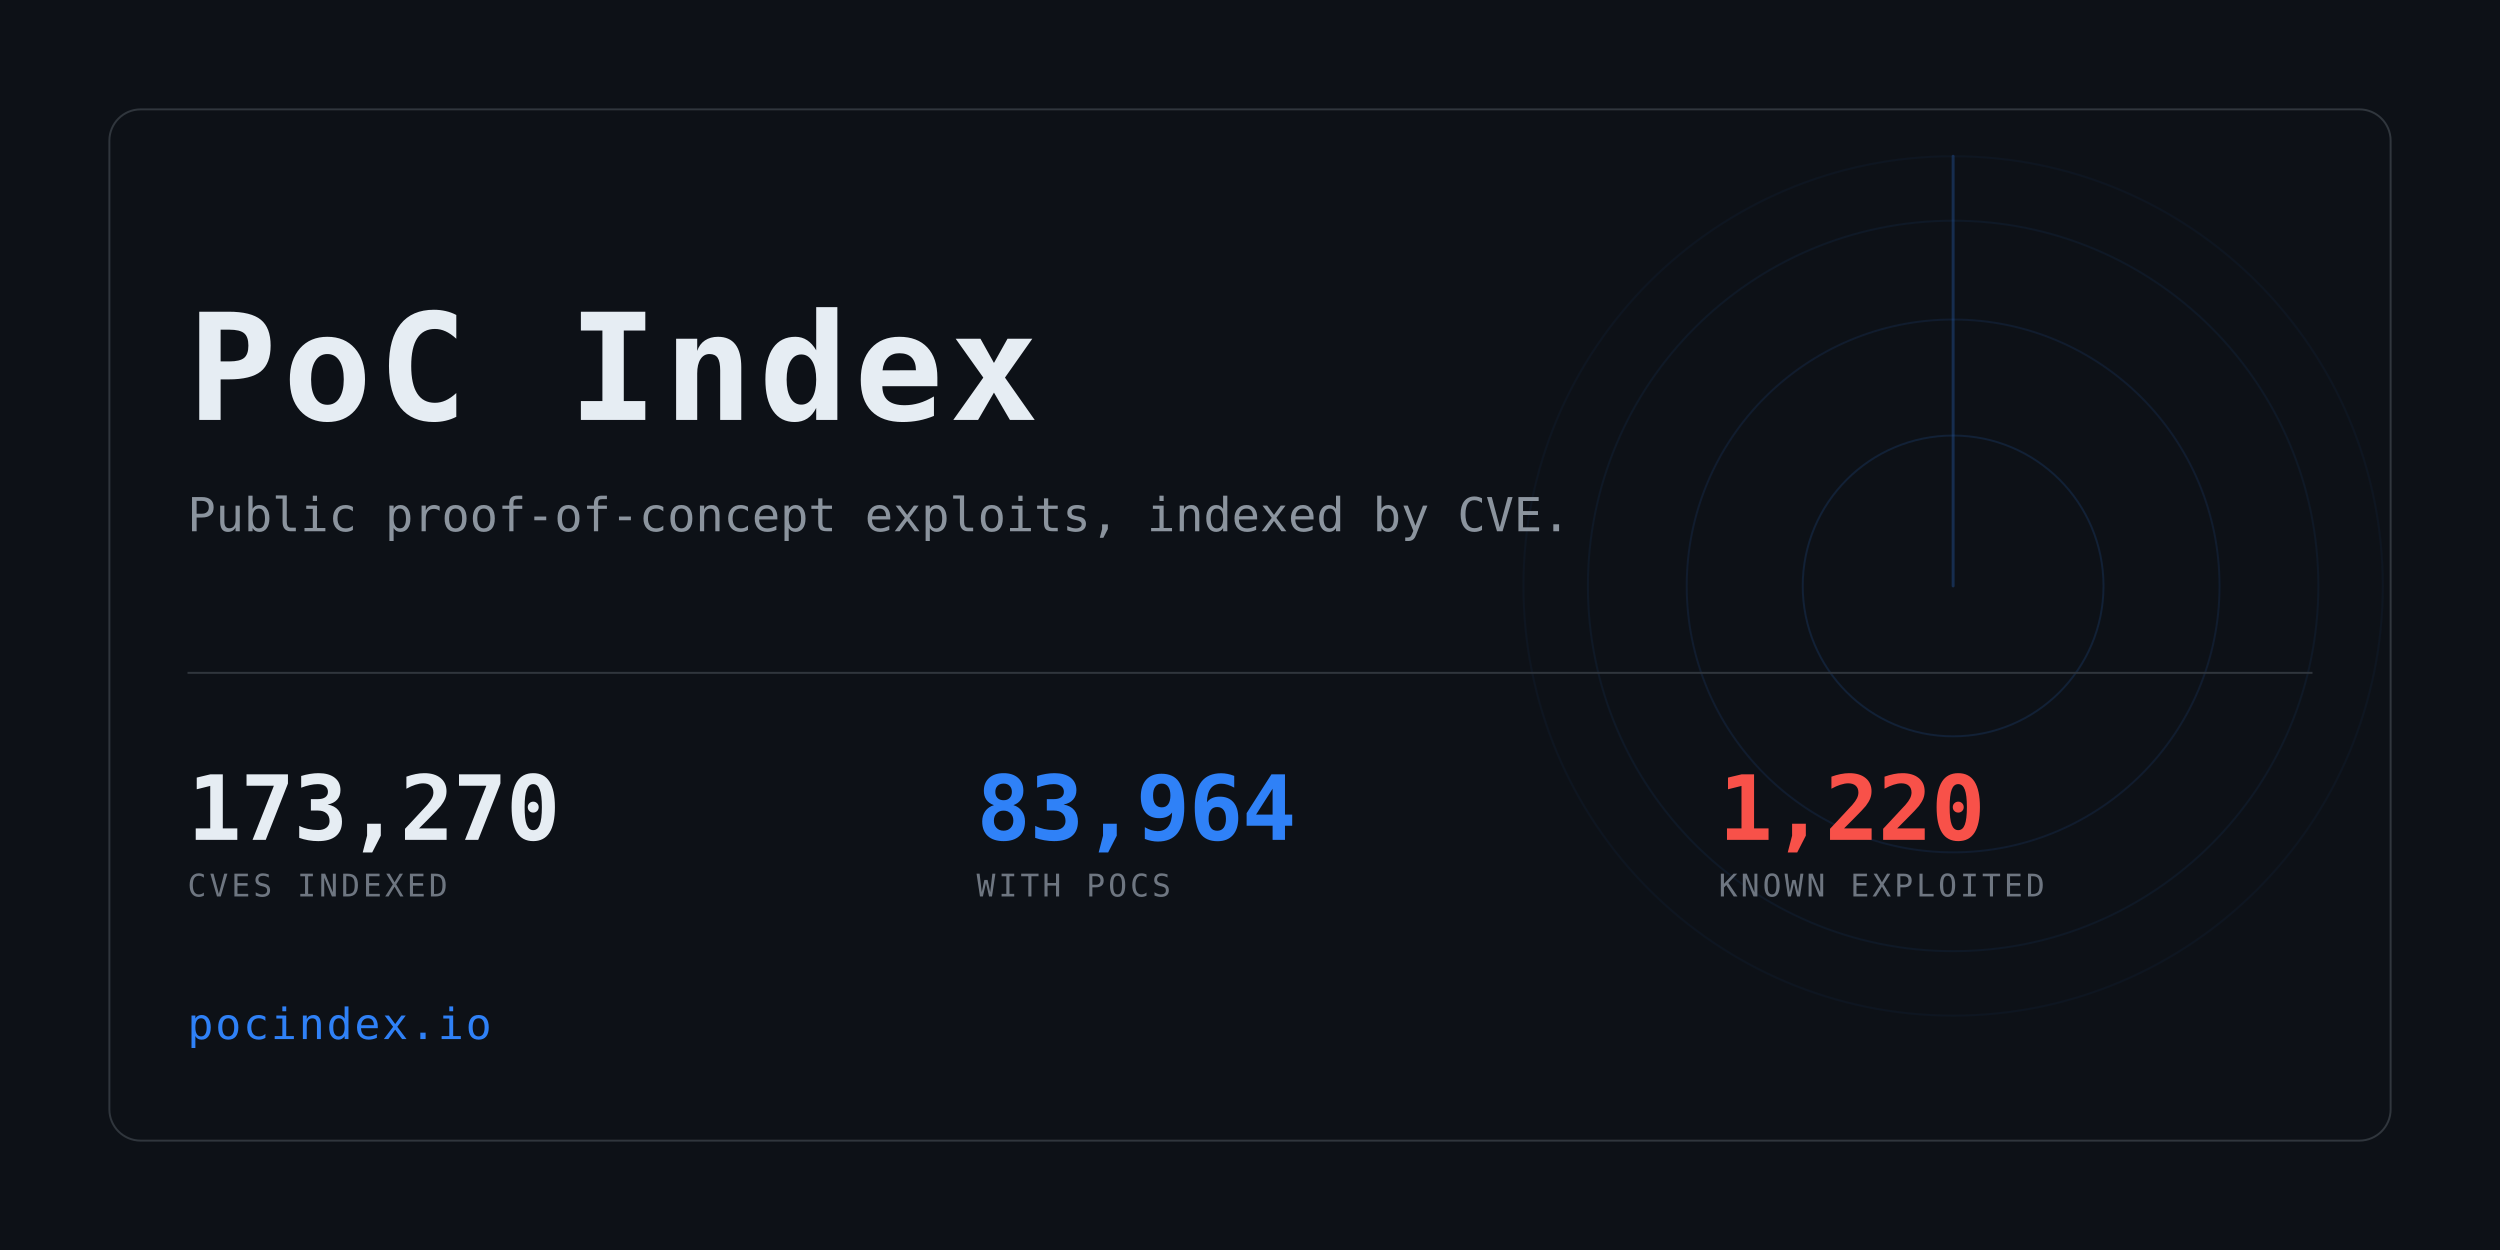
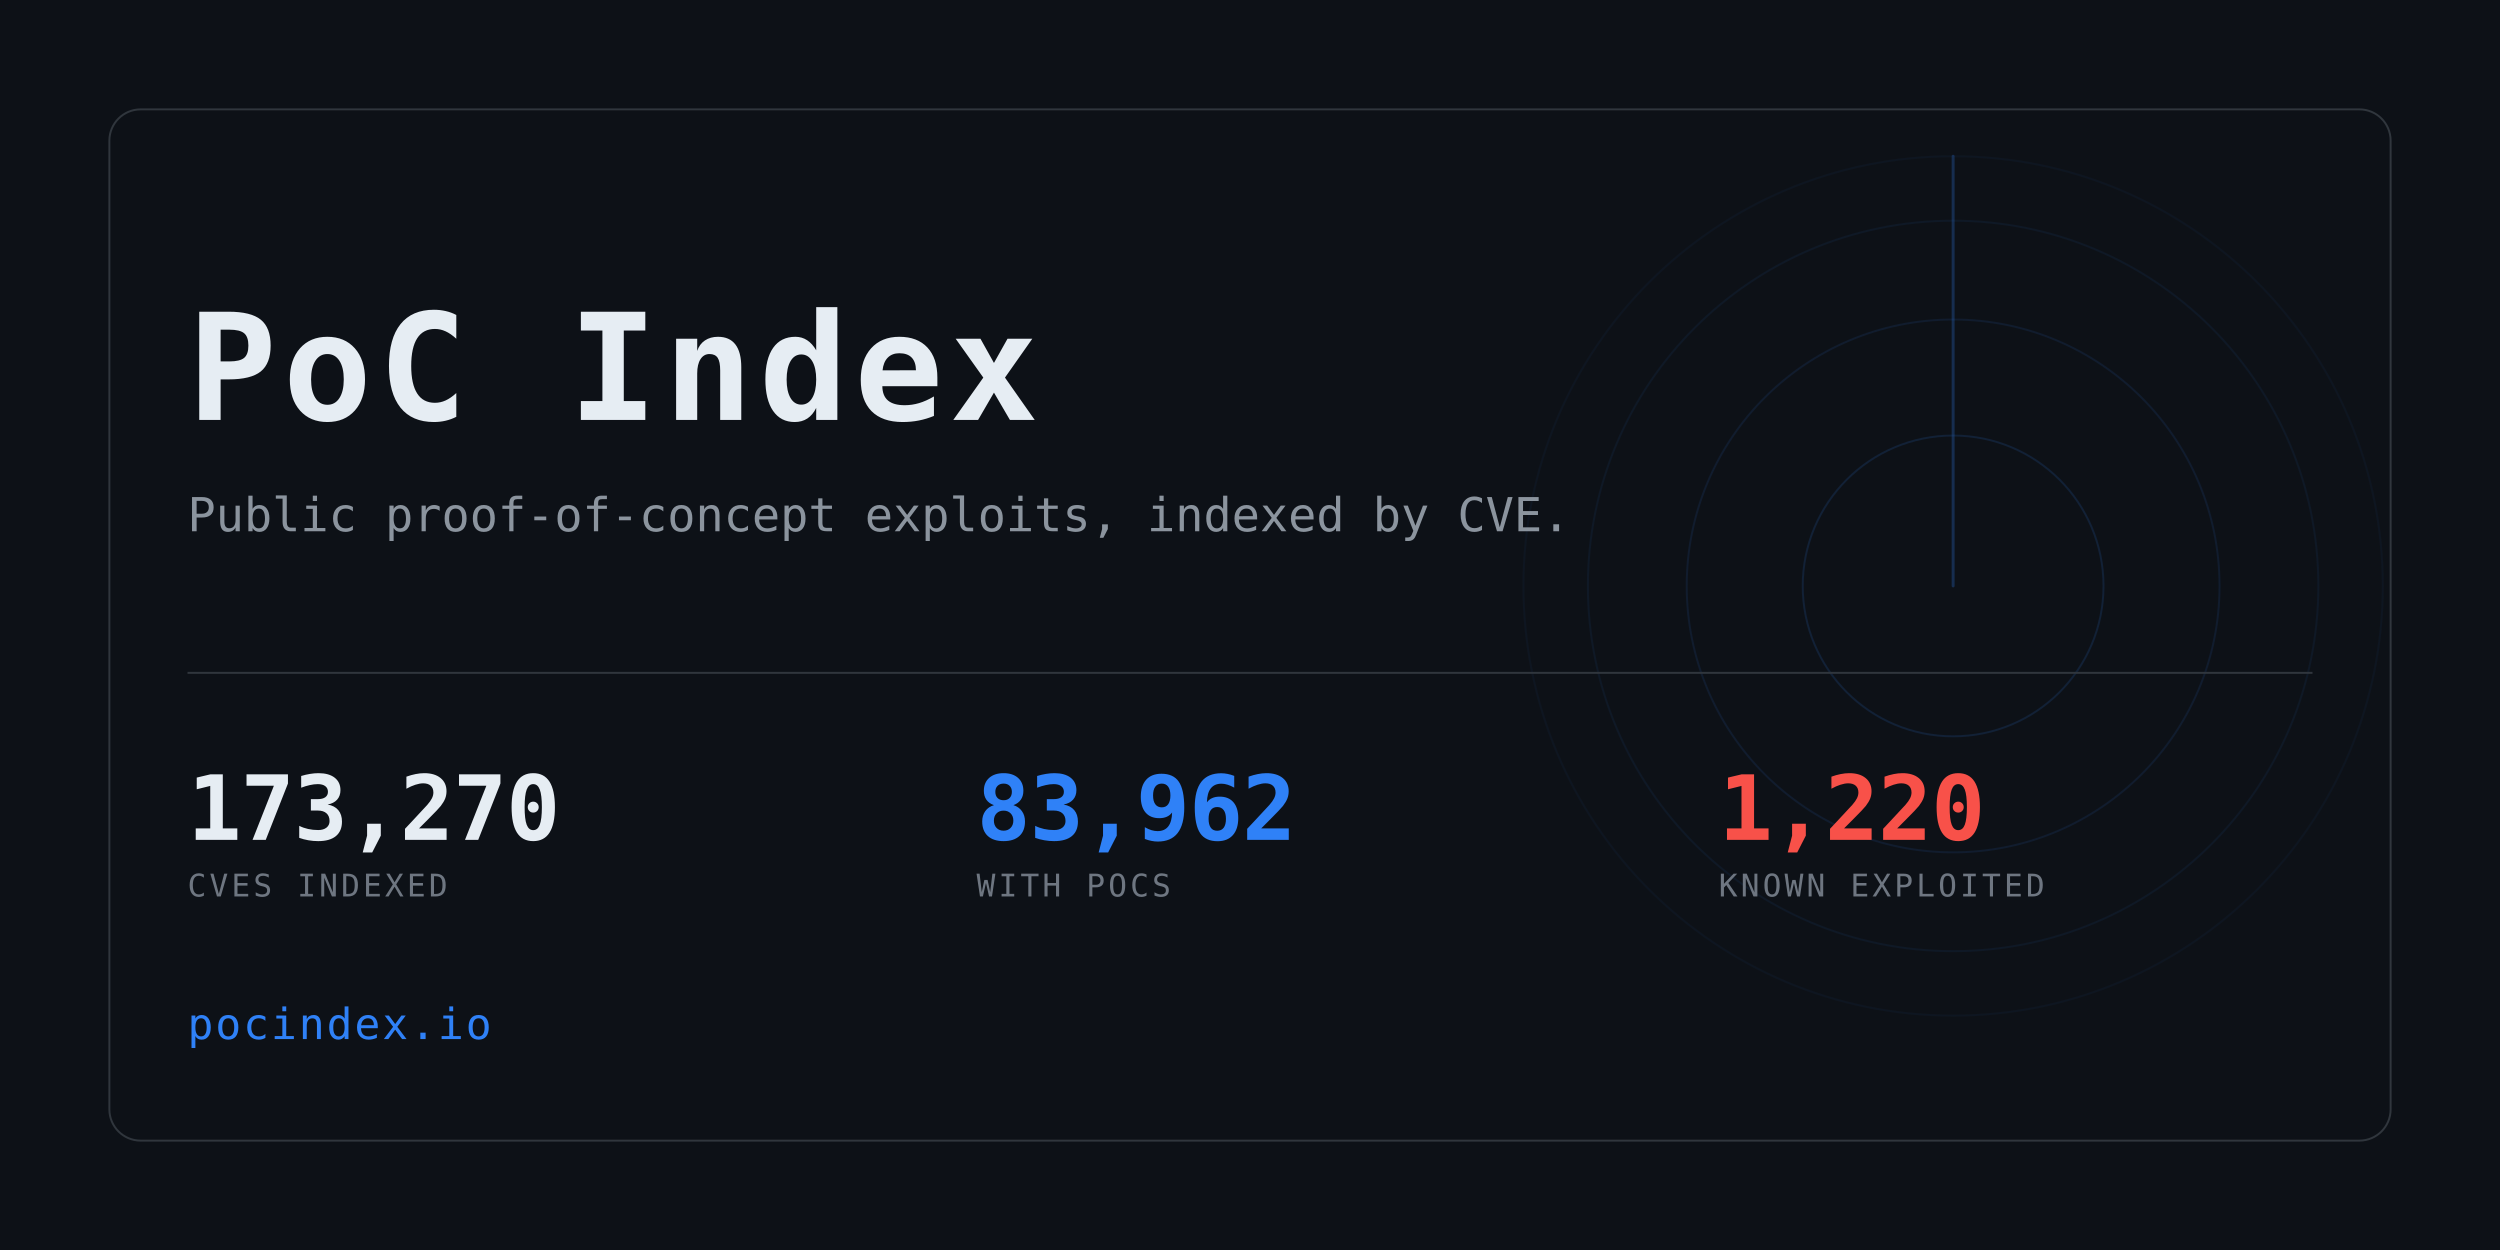
<svg xmlns="http://www.w3.org/2000/svg" width="1280" height="640" viewBox="0 0 1280 640" role="img" aria-label="PoC Index">
  <clipPath id="card">
    <rect x="56" y="56" width="1168" height="528" rx="16" />
  </clipPath>
  <rect width="1280" height="640" fill="#0d1117" />
  <g clip-path="url(#card)" opacity="0.6">
    <g>
      <circle cx="1000" cy="300" r="77.0" fill="none" stroke="#2f81f7" stroke-width="1" opacity="0.234" />
      <circle cx="1000" cy="300" r="136.4" fill="none" stroke="#2f81f7" stroke-width="1" opacity="0.169" />
      <circle cx="1000" cy="300" r="187.0" fill="none" stroke="#2f81f7" stroke-width="1" opacity="0.117" />
      <circle cx="1000" cy="300" r="220.0" fill="none" stroke="#2f81f7" stroke-width="1" opacity="0.078" />
      <line x1="1000" y1="300" x2="1000" y2="80.0" stroke="#2f81f7" stroke-width="1.5" stroke-linecap="round" opacity="0.416">
        <animateTransform attributeName="transform" type="rotate" from="0 1000 300" to="360 1000 300" dur="8s" repeatCount="indefinite" />
      </line>
    </g>
  </g>
  <rect x="56" y="56" width="1168" height="528" rx="16" fill="none" stroke="#30363d" />
  <text x="96" y="215" font-family="ui-monospace,SFMono-Regular,Menlo,Consolas,monospace" font-size="76" font-weight="700" fill="#e6edf3" letter-spacing="3">PoC Index</text>
  <text x="96" y="272" font-family="ui-monospace,SFMono-Regular,Menlo,Consolas,monospace" font-size="24" fill="#8b949e">
    Public proof-of-concept exploits, indexed by CVE.</text>
  <rect x="96" y="344" width="1088" height="1" fill="#30363d" />
  <text x="96" y="430" font-family="ui-monospace,SFMono-Regular,Menlo,Consolas,monospace" font-size="46" font-weight="700" fill="#e6edf3" letter-spacing="-0.5">173,270</text>
  <text x="96" y="459" font-family="ui-monospace,SFMono-Regular,Menlo,Consolas,monospace" font-size="16" fill="#6e7681" letter-spacing="1.6">CVES INDEXED</text>
-   <text x="500" y="430" font-family="ui-monospace,SFMono-Regular,Menlo,Consolas,monospace" font-size="46" font-weight="700" fill="#2f81f7" letter-spacing="-0.5">83,964</text>
+   <text x="500" y="430" font-family="ui-monospace,SFMono-Regular,Menlo,Consolas,monospace" font-size="46" font-weight="700" fill="#2f81f7" letter-spacing="-0.5">83,962</text>
  <text x="500" y="459" font-family="ui-monospace,SFMono-Regular,Menlo,Consolas,monospace" font-size="16" fill="#6e7681" letter-spacing="1.6">WITH POCS</text>
  <text x="880" y="430" font-family="ui-monospace,SFMono-Regular,Menlo,Consolas,monospace" font-size="46" font-weight="700" fill="#f85149" letter-spacing="-0.5">1,220</text>
  <text x="880" y="459" font-family="ui-monospace,SFMono-Regular,Menlo,Consolas,monospace" font-size="16" fill="#6e7681" letter-spacing="1.6">KNOWN EXPLOITED</text>
  <text x="96" y="532" font-family="ui-monospace,SFMono-Regular,Menlo,Consolas,monospace" font-size="22" fill="#2f81f7" letter-spacing="1">pocindex.io</text>
</svg>
